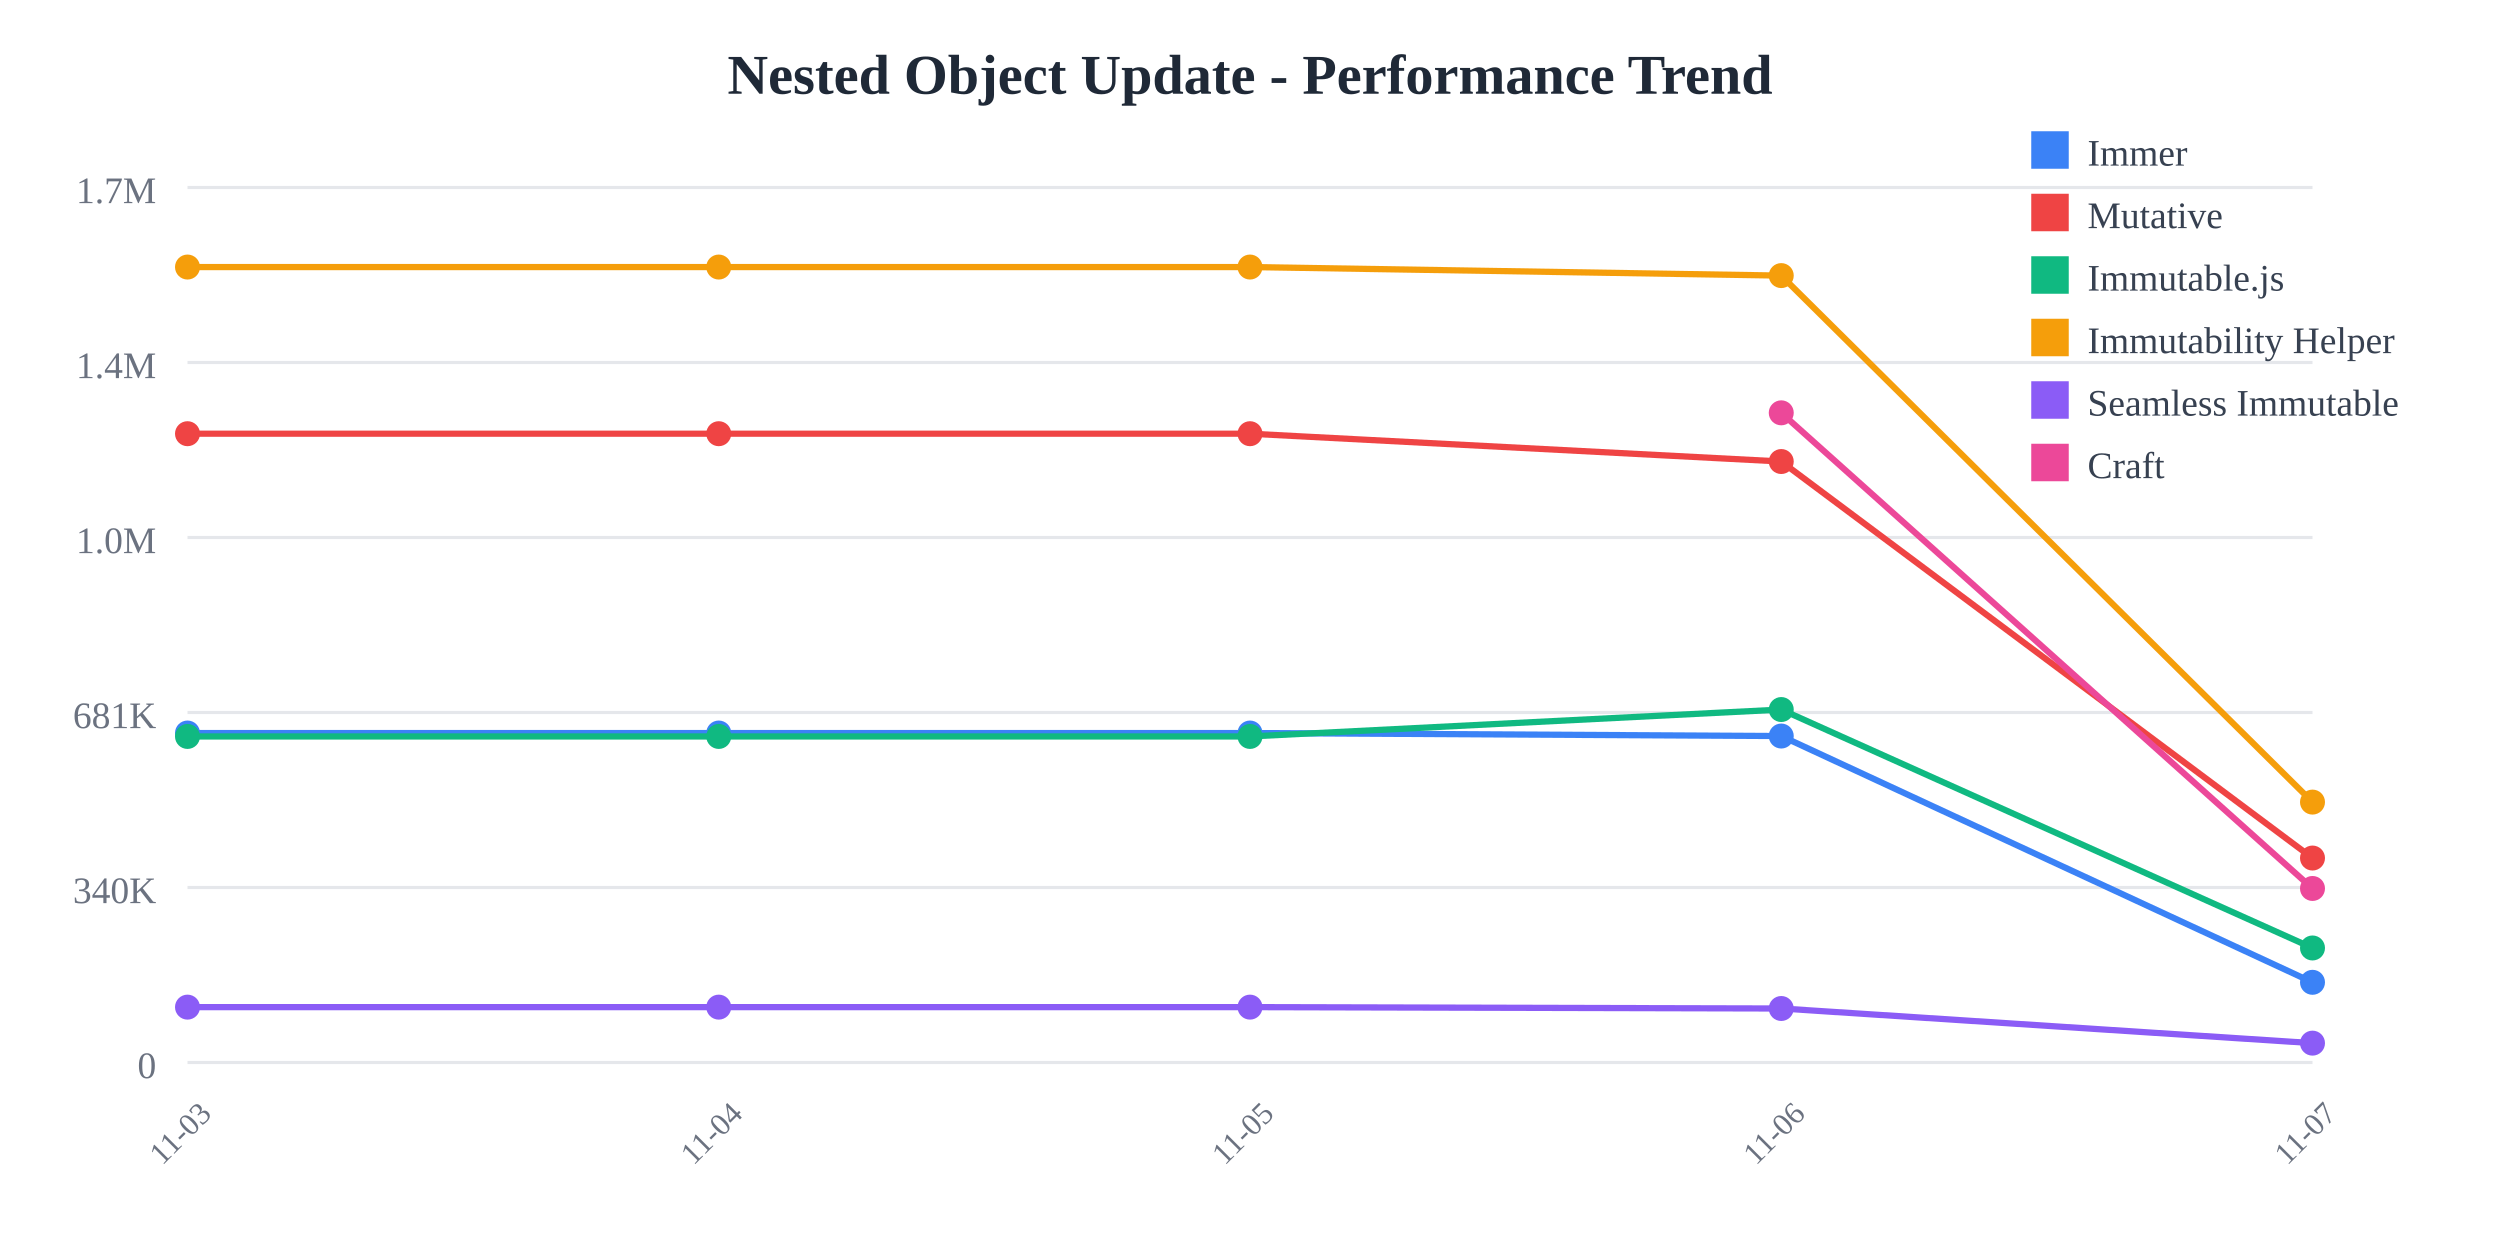
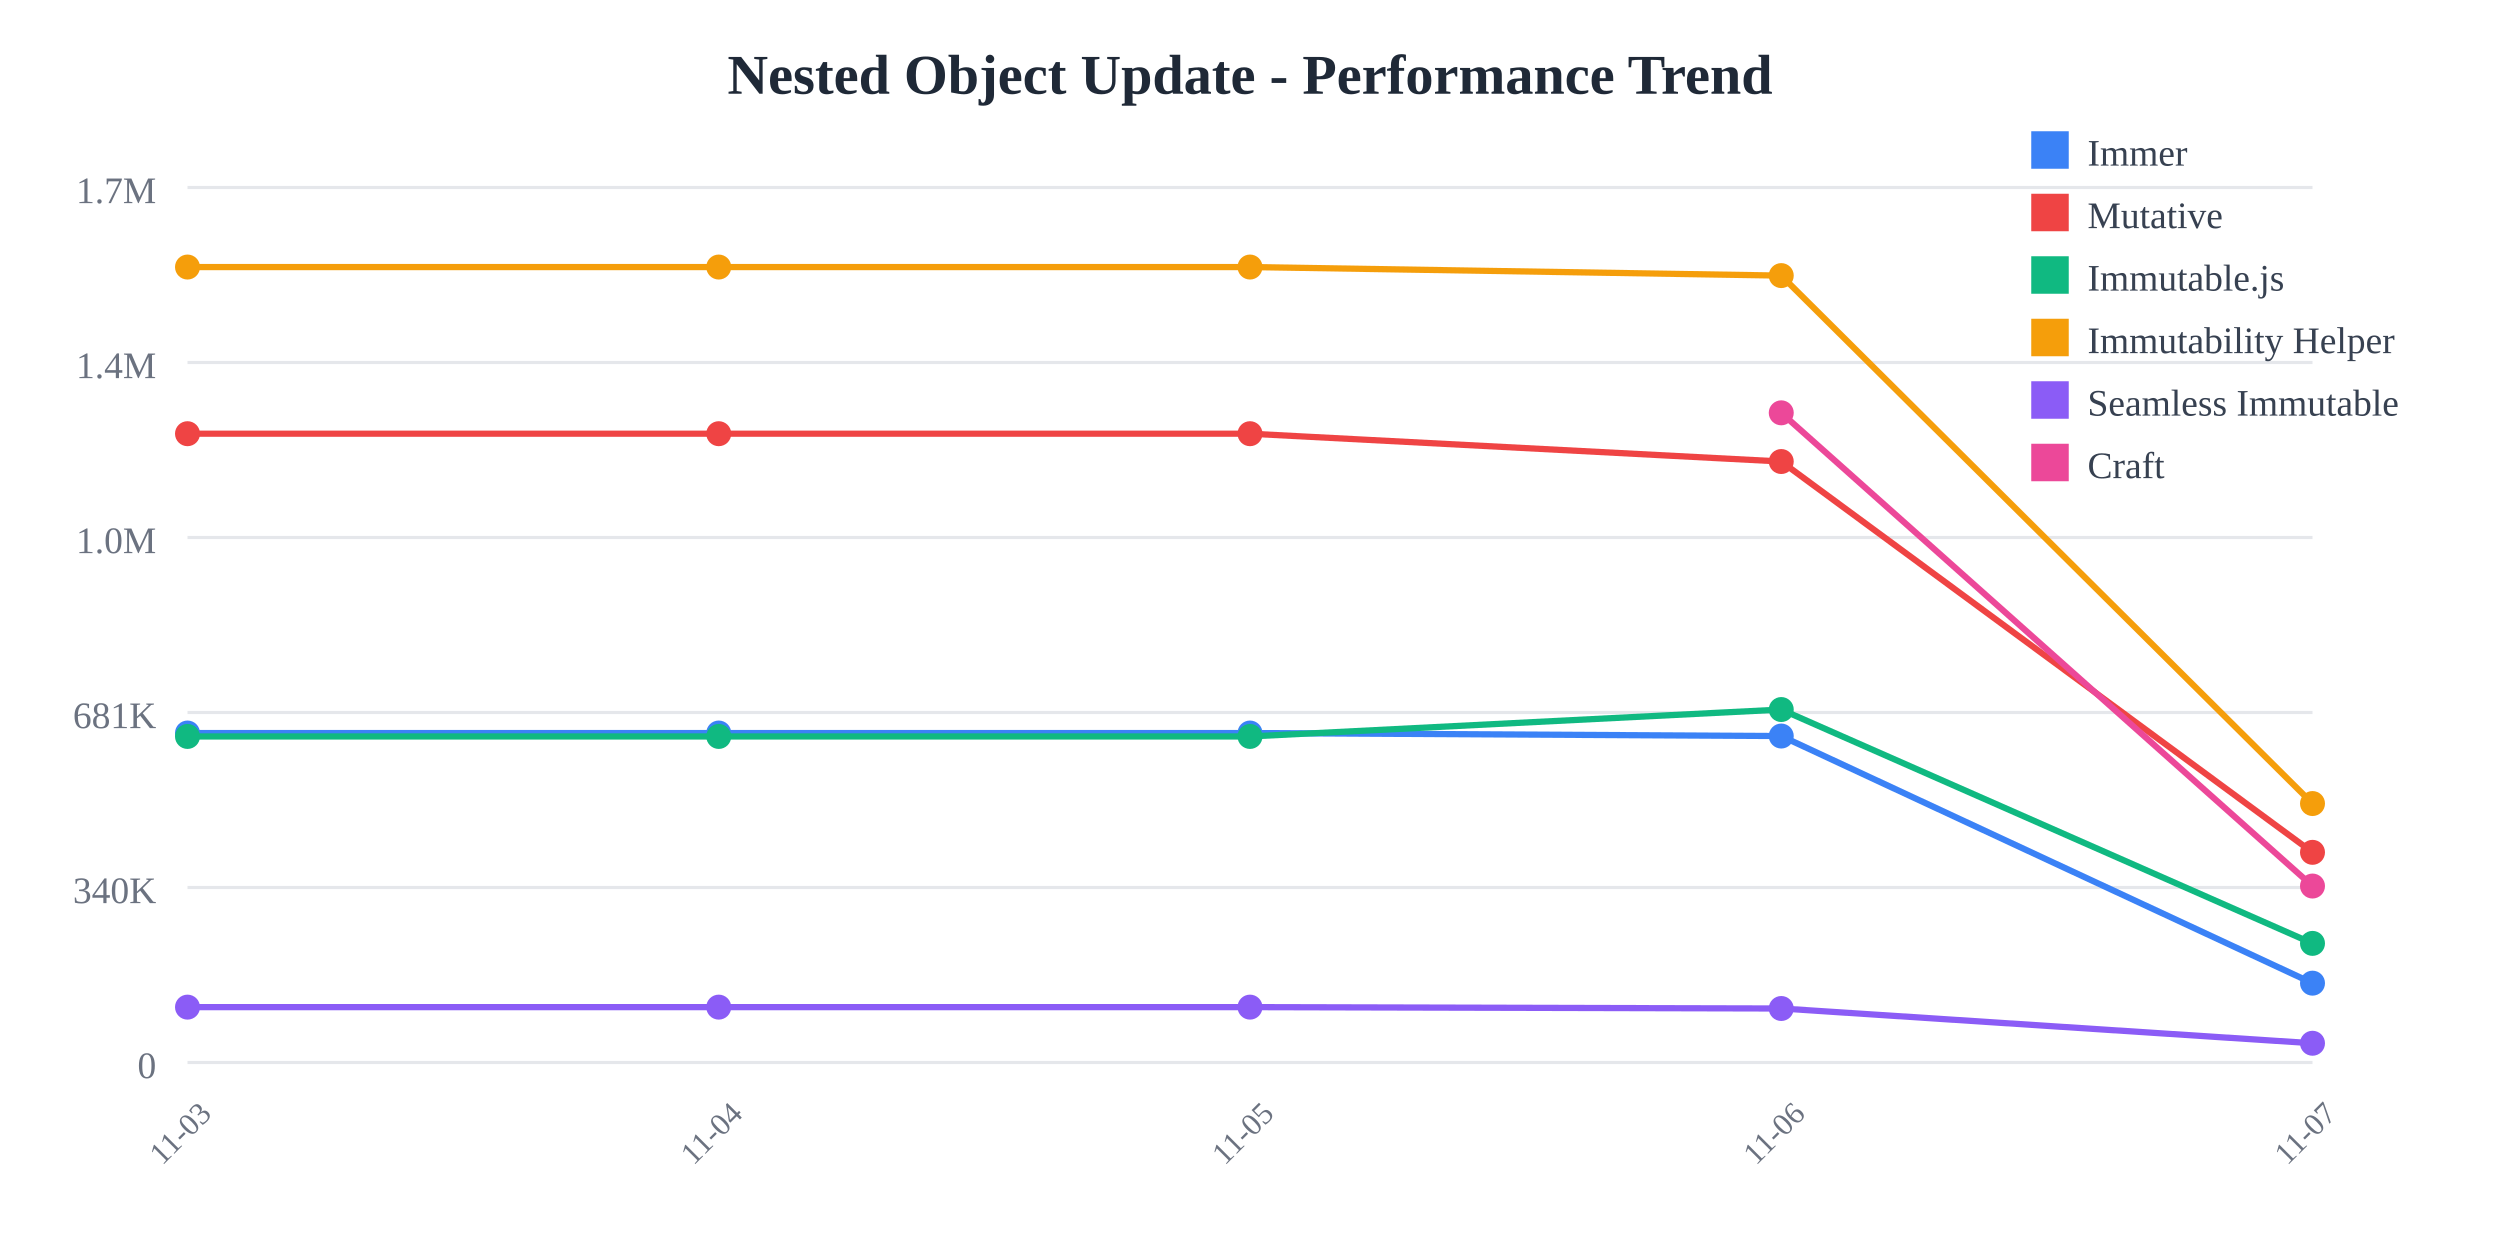
<svg xmlns="http://www.w3.org/2000/svg" width="800" height="400">
  <rect width="800" height="400" fill="white" />
  <text x="400" y="30" text-anchor="middle" font-size="18" font-weight="bold" fill="#1f2937">
    Nested Object Update - Performance Trend
  </text>
  <line x1="60" y1="60" x2="740" y2="60" stroke="#e5e7eb" stroke-width="1" />
  <text x="50" y="65" text-anchor="end" font-size="12" fill="#6b7280">
    1.7M
  </text>
  <line x1="60" y1="116" x2="740" y2="116" stroke="#e5e7eb" stroke-width="1" />
  <text x="50" y="121" text-anchor="end" font-size="12" fill="#6b7280">
    1.4M
  </text>
  <line x1="60" y1="172" x2="740" y2="172" stroke="#e5e7eb" stroke-width="1" />
  <text x="50" y="177" text-anchor="end" font-size="12" fill="#6b7280">
    1.0M
  </text>
  <line x1="60" y1="228" x2="740" y2="228" stroke="#e5e7eb" stroke-width="1" />
  <text x="50" y="233" text-anchor="end" font-size="12" fill="#6b7280">
    681K
  </text>
  <line x1="60" y1="284" x2="740" y2="284" stroke="#e5e7eb" stroke-width="1" />
  <text x="50" y="289" text-anchor="end" font-size="12" fill="#6b7280">
    340K
  </text>
  <line x1="60" y1="340" x2="740" y2="340" stroke="#e5e7eb" stroke-width="1" />
  <text x="50" y="345" text-anchor="end" font-size="12" fill="#6b7280">
    0
  </text>
  <text x="60" y="365" text-anchor="middle" font-size="10" fill="#6b7280" transform="rotate(-45, 60, 365)">
    11-03
  </text>
  <text x="230" y="365" text-anchor="middle" font-size="10" fill="#6b7280" transform="rotate(-45, 230, 365)">
    11-04
  </text>
  <text x="400" y="365" text-anchor="middle" font-size="10" fill="#6b7280" transform="rotate(-45, 400, 365)">
    11-05
  </text>
  <text x="570" y="365" text-anchor="middle" font-size="10" fill="#6b7280" transform="rotate(-45, 570, 365)">
    11-06
  </text>
  <text x="740" y="365" text-anchor="middle" font-size="10" fill="#6b7280" transform="rotate(-45, 740, 365)">
    11-07
  </text>
-   <polyline points="60,234.569 230,234.569 400,234.569 570,235.532 740,314.34" fill="none" stroke="#3b82f6" stroke-width="2" />
+   <polyline points="60,234.569 230,234.569 400,234.569 570,235.532 740,314.612" fill="none" stroke="#3b82f6" stroke-width="2" />
  <circle cx="60" cy="234.569" r="4" fill="#3b82f6" />
  <circle cx="230" cy="234.569" r="4" fill="#3b82f6" />
  <circle cx="400" cy="234.569" r="4" fill="#3b82f6" />
  <circle cx="570" cy="235.532" r="4" fill="#3b82f6" />
-   <circle cx="740" cy="314.34" r="4" fill="#3b82f6" />
-   <polyline points="60,138.784 230,138.784 400,138.784 570,147.689 740,274.575" fill="none" stroke="#ef4444" stroke-width="2" />
+   <circle cx="740" cy="314.612" r="4" fill="#3b82f6" />
+   <polyline points="60,138.784 230,138.784 400,138.784 570,147.689 740,272.747" fill="none" stroke="#ef4444" stroke-width="2" />
  <circle cx="60" cy="138.784" r="4" fill="#ef4444" />
  <circle cx="230" cy="138.784" r="4" fill="#ef4444" />
  <circle cx="400" cy="138.784" r="4" fill="#ef4444" />
  <circle cx="570" cy="147.689" r="4" fill="#ef4444" />
-   <circle cx="740" cy="274.575" r="4" fill="#ef4444" />
-   <polyline points="60,235.663 230,235.663 400,235.663 570,227.051 740,303.352" fill="none" stroke="#10b981" stroke-width="2" />
+   <circle cx="740" cy="272.747" r="4" fill="#ef4444" />
+   <polyline points="60,235.663 230,235.663 400,235.663 570,227.051 740,301.884" fill="none" stroke="#10b981" stroke-width="2" />
  <circle cx="60" cy="235.663" r="4" fill="#10b981" />
  <circle cx="230" cy="235.663" r="4" fill="#10b981" />
  <circle cx="400" cy="235.663" r="4" fill="#10b981" />
  <circle cx="570" cy="227.051" r="4" fill="#10b981" />
-   <circle cx="740" cy="303.352" r="4" fill="#10b981" />
-   <polyline points="60,85.455 230,85.455 400,85.455 570,88.191 740,256.672" fill="none" stroke="#f59e0b" stroke-width="2" />
+   <circle cx="740" cy="301.884" r="4" fill="#10b981" />
+   <polyline points="60,85.455 230,85.455 400,85.455 570,88.191 740,257.135" fill="none" stroke="#f59e0b" stroke-width="2" />
  <circle cx="60" cy="85.455" r="4" fill="#f59e0b" />
  <circle cx="230" cy="85.455" r="4" fill="#f59e0b" />
  <circle cx="400" cy="85.455" r="4" fill="#f59e0b" />
  <circle cx="570" cy="88.191" r="4" fill="#f59e0b" />
-   <circle cx="740" cy="256.672" r="4" fill="#f59e0b" />
-   <polyline points="60,322.281 230,322.281 400,322.281 570,322.72 740,333.805" fill="none" stroke="#8b5cf6" stroke-width="2" />
+   <circle cx="740" cy="257.135" r="4" fill="#f59e0b" />
+   <polyline points="60,322.281 230,322.281 400,322.281 570,322.72 740,333.842" fill="none" stroke="#8b5cf6" stroke-width="2" />
  <circle cx="60" cy="322.281" r="4" fill="#8b5cf6" />
  <circle cx="230" cy="322.281" r="4" fill="#8b5cf6" />
  <circle cx="400" cy="322.281" r="4" fill="#8b5cf6" />
  <circle cx="570" cy="322.72" r="4" fill="#8b5cf6" />
-   <circle cx="740" cy="333.805" r="4" fill="#8b5cf6" />
-   <polyline points="570,132.105 740,284.31" fill="none" stroke="#ec4899" stroke-width="2" />
+   <circle cx="740" cy="333.842" r="4" fill="#8b5cf6" />
+   <polyline points="570,132.105 740,283.534" fill="none" stroke="#ec4899" stroke-width="2" />
  <circle cx="570" cy="132.105" r="4" fill="#ec4899" />
-   <circle cx="740" cy="284.31" r="4" fill="#ec4899" />
+   <circle cx="740" cy="283.534" r="4" fill="#ec4899" />
  <rect x="650" y="42" width="12" height="12" fill="#3b82f6" />
  <text x="668" y="53" font-size="12" fill="#374151">Immer</text>
  <rect x="650" y="62" width="12" height="12" fill="#ef4444" />
  <text x="668" y="73" font-size="12" fill="#374151">Mutative</text>
  <rect x="650" y="82" width="12" height="12" fill="#10b981" />
  <text x="668" y="93" font-size="12" fill="#374151">Immutable.js</text>
  <rect x="650" y="102" width="12" height="12" fill="#f59e0b" />
  <text x="668" y="113" font-size="12" fill="#374151">Immutability Helper</text>
  <rect x="650" y="122" width="12" height="12" fill="#8b5cf6" />
  <text x="668" y="133" font-size="12" fill="#374151">Seamless Immutable</text>
  <rect x="650" y="142" width="12" height="12" fill="#ec4899" />
  <text x="668" y="153" font-size="12" fill="#374151">Craft</text>
</svg>
